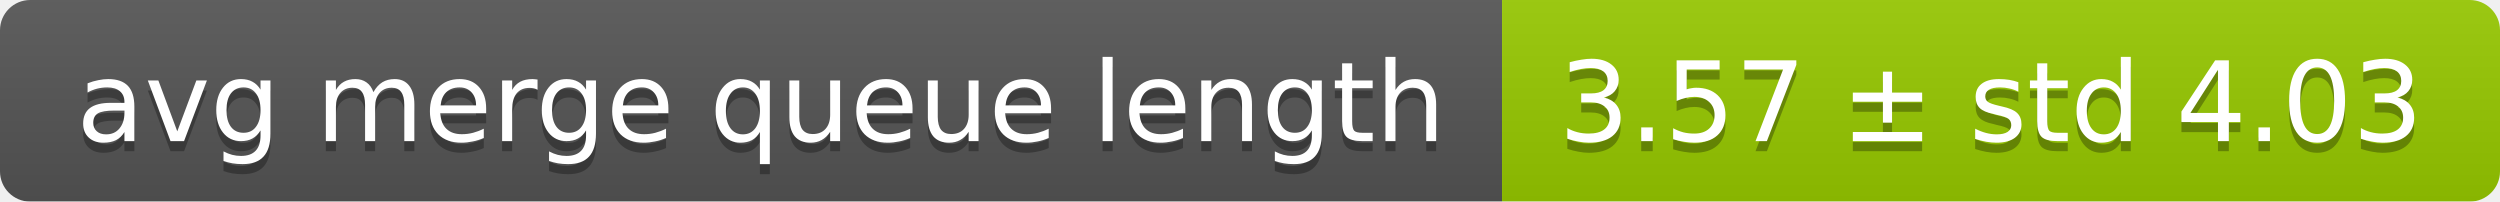
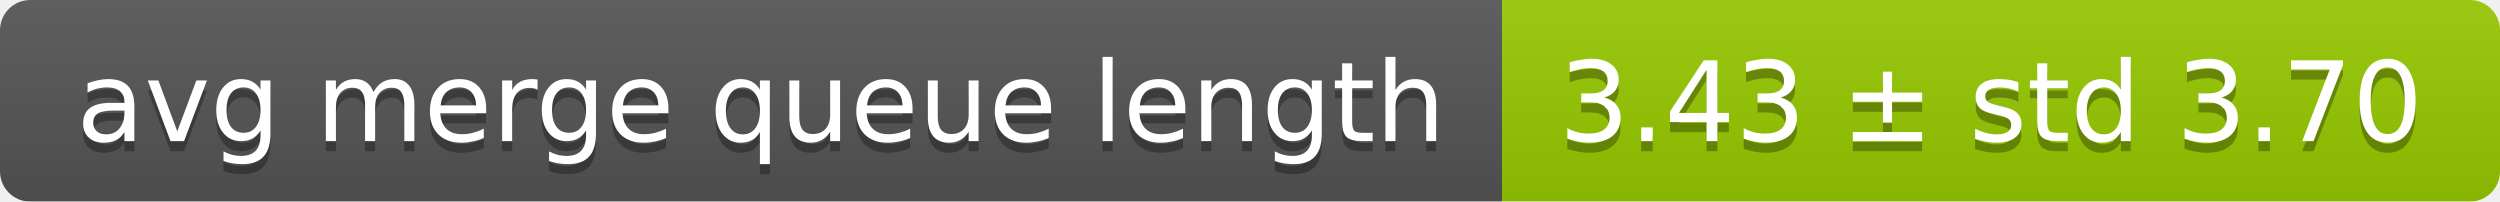
<svg xmlns="http://www.w3.org/2000/svg" width="248" height="20">
  <linearGradient id="smooth" x2="0" y2="100%">
    <stop offset="0" stop-color="#bbb" stop-opacity=".1" />
    <stop offset="1" stop-opacity=".1" />
  </linearGradient>
  <mask id="round">
    <rect width="248" height="20" rx="3" fill="#fff" />
  </mask>
  <g mask="url(#round)">
    <rect width="149" height="20" fill="#555" />
    <rect x="149" width="99" height="20" fill="#97ca00" />
    <rect width="248" height="20" fill="url(#smooth)" />
  </g>
  <g fill="#fff" text-anchor="middle" font-family="DejaVu Sans,Verdana,Geneva,sans-serif" font-size="11">
    <text x="75.5" y="15" fill="#010101" fill-opacity=".3">avg merge queue length</text>
    <text x="75.5" y="14">avg merge queue length</text>
-     <text x="197.5" y="15" fill="#010101" fill-opacity=".3">3.57 ± std 4.03</text>
-     <text x="197.5" y="14">3.57 ± std 4.03</text>
+     <text x="197.5" y="15" fill="#010101" fill-opacity=".3">3.43 ± std 3.70</text>
+     <text x="197.5" y="14">3.43 ± std 3.70</text>
  </g>
</svg>
